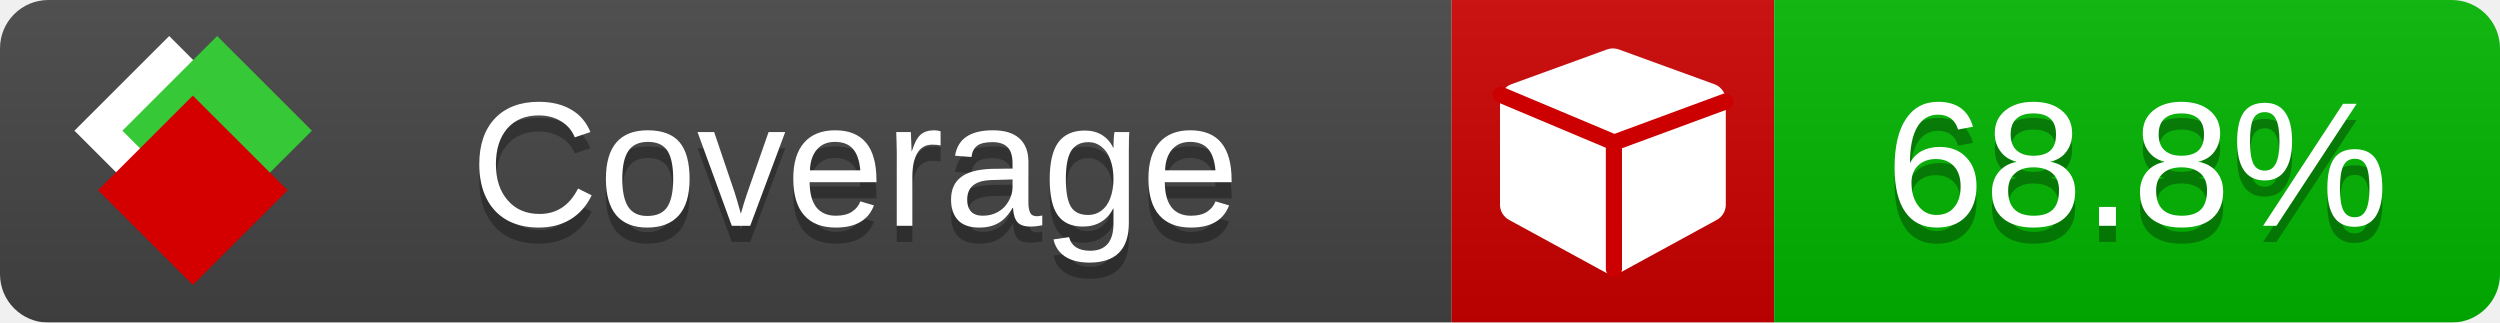
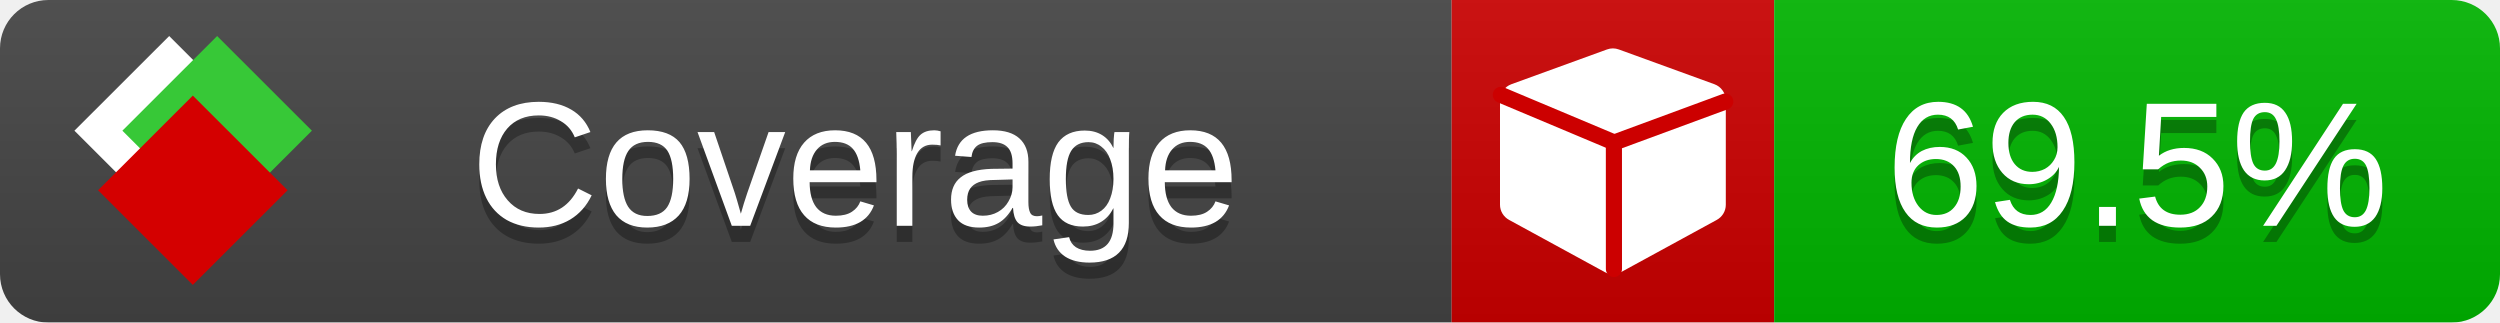
<svg xmlns="http://www.w3.org/2000/svg" xmlns:xlink="http://www.w3.org/1999/xlink" width="155" height="20">
  <style type="text/css">
          
            @keyframes fade1 {
                0% { visibility: visible; opacity: 1; }
               23% { visibility: visible; opacity: 1; }
               25% { visibility: hidden; opacity: 0; }
               48% { visibility: hidden; opacity: 0; }
               50% { visibility: hidden; opacity: 0; }
               73% { visibility: hidden; opacity: 0; }
               75% { visibility: hidden; opacity: 0; }
               98% { visibility: hidden; opacity: 0; }
              100% { visibility: visible; opacity: 1; }
            }
            @keyframes fade2 {
                0% { visibility: hidden; opacity: 0; }
               23% { visibility: hidden; opacity: 0; }
               25% { visibility: visible; opacity: 1; }
               48% { visibility: visible; opacity: 1; }
               50% { visibility: hidden; opacity: 0; }
               73% { visibility: hidden; opacity: 0; }
               75% { visibility: hidden; opacity: 0; }
               98% { visibility: hidden; opacity: 0; }
              100% { visibility: hidden; opacity: 0; }
            }
            @keyframes fade3 {
                0% { visibility: hidden; opacity: 0; }
               23% { visibility: hidden; opacity: 0; }
               25% { visibility: hidden; opacity: 0; }
               48% { visibility: hidden; opacity: 0; }
               50% { visibility: visible; opacity: 1; }
               73% { visibility: visible; opacity: 1; }
               75% { visibility: hidden; opacity: 0; }
               98% { visibility: hidden; opacity: 0; }
              100% { visibility: hidden; opacity: 0; }
            }
            @keyframes fade4 {
                0% { visibility: hidden; opacity: 0; }
               23% { visibility: hidden; opacity: 0; }
               25% { visibility: hidden; opacity: 0; }
               48% { visibility: hidden; opacity: 0; }
               50% { visibility: hidden; opacity: 0; }
               73% { visibility: hidden; opacity: 0; }
               75% { visibility: visible; opacity: 1; }
               98% { visibility: visible; opacity: 1; }
              100% { visibility: hidden; opacity: 0; }
            }
            .linecoverage {
                animation-duration: 15s;
                animation-name: fade1;
                animation-iteration-count: infinite;
            }
            .branchcoverage {
                animation-duration: 15s;
                animation-name: fade2;
                animation-iteration-count: infinite;
            }
            .methodcoverage {
                animation-duration: 15s;
                animation-name: fade3;
                animation-iteration-count: infinite;
            }
            .fullmethodcoverage {
                animation-duration: 15s;
                animation-name: fade4;
                animation-iteration-count: infinite;
            }
          
    </style>
  <defs>
    <linearGradient id="gradient" x2="0" y2="100%">
      <stop offset="0" stop-color="#bbb" stop-opacity=".1" />
      <stop offset="1" stop-opacity=".1" />
    </linearGradient>
    <linearGradient id="c">
      <stop offset="0" stop-color="#d40000" />
      <stop offset="1" stop-color="#ff2a2a" />
    </linearGradient>
    <linearGradient id="a">
      <stop offset="0" stop-color="#e0e0de" />
      <stop offset="1" stop-color="#fff" />
    </linearGradient>
    <linearGradient id="b">
      <stop offset="0" stop-color="#37c837" />
      <stop offset="1" stop-color="#217821" />
    </linearGradient>
    <linearGradient xlink:href="#a" id="e" x1="106.44" x2="69.96" y1="-11.96" y2="-46.84" gradientTransform="matrix(-.8426 -.00045 -.00045 -.8426 -94.27 -75.82)" gradientUnits="userSpaceOnUse" />
    <linearGradient xlink:href="#b" id="f" x1="56.19" x2="77.97" y1="-23.45" y2="10.62" gradientTransform="matrix(.8426 .00045 .00045 .8426 94.27 75.82)" gradientUnits="userSpaceOnUse" />
    <linearGradient xlink:href="#c" id="g" x1="79.98" x2="132.9" y1="10.79" y2="10.79" gradientTransform="matrix(.8426 .00045 .00045 .8426 94.27 75.82)" gradientUnits="userSpaceOnUse" />
    <mask id="mask">
      <rect width="155" height="20" rx="3" fill="#fff" />
    </mask>
    <g id="icon" transform="matrix(.04486 0 0 .04481 -.48 -.63)">
      <rect width="52.92" height="52.92" x="-109.72" y="-27.13" fill="url(#e)" transform="rotate(-135)" />
      <rect width="52.92" height="52.92" x="70.19" y="-39.18" fill="url(#f)" transform="rotate(45)" />
      <rect width="52.92" height="52.92" x="80.05" y="-15.74" fill="url(#g)" transform="rotate(45)" />
    </g>
  </defs>
  <g mask="url(#mask)">
    <rect x="0" y="0" width="90" height="20" fill="#444" />
    <rect x="90" y="0" width="20" height="20" fill="#c00" />
    <rect x="110" y="0" width="45" height="20" fill="#00B600" />
    <rect x="0" y="0" width="155" height="20" fill="url(#gradient)" />
  </g>
  <g>
    <path class="" fill="#fff" d="m 107,6.231 v 6.462 c 0,0.196 -0.051,0.379 -0.151,0.547 -0.101,0.168 -0.238,0.3 -0.412,0.395 l -5.923,3.231 c -0.157,0.09 -0.328,0.135 -0.513,0.135 -0.185,0 -0.356,-0.045 -0.513,-0.135 l -5.923,-3.231 C 93.39,13.539 93.252,13.407 93.151,13.239 93.05,13.071 93,12.889 93,12.692 v -6.462 c 0,-0.224 0.065,-0.429 0.194,-0.614 0.129,-0.185 0.3,-0.317 0.513,-0.395 l 5.923,-2.154 c 0.123,-0.045 0.247,-0.067 0.37,-0.067 0.123,0 0.247,0.022 0.37,0.067 l 5.923,2.154 c 0.213,0.079 0.384,0.21 0.513,0.395 0.129,0.185 0.194,0.39 0.194,0.614 z" />
    <path class="" style="fill:none;stroke:#cc0000;stroke-width:1;stroke-linecap:round;stroke-dasharray:none;stroke-opacity:1" d="m 100.064,16.677 -0.002,-7.833 6.906,-2.547" />
    <path class="" style="fill:none;stroke:#cc0000;stroke-width:1;stroke-linecap:round;stroke-dasharray:none;stroke-opacity:1" d="M 99.914,8.765 93.052,5.882" />
  </g>
  <g fill="#fff" text-anchor="middle" font-family="Verdana,Arial,Geneva,sans-serif" font-size="11">
    <a xlink:href="https://github.com/danielpalme/ReportGenerator" target="_top">
      <use xlink:href="#icon" transform="translate(3,1) scale(3.5)" />
    </a>
    <text x="53" y="15" fill="#010101" fill-opacity=".3">Coverage</text>
    <text x="53" y="14" fill="#fff">Coverage</text>
-     <text class="" x="132.5" y="15" fill="#010101" fill-opacity=".3">68.8%</text>
-     <text class="" x="132.5" y="14">68.8%</text>
+     <text class="" x="132.5" y="15" fill="#010101" fill-opacity=".3">69.5%</text>
+     <text class="" x="132.5" y="14">69.5%</text>
  </g>
  <g>
    <rect class="" x="90" y="0" width="65" height="20" fill-opacity="0" />
  </g>
</svg>
